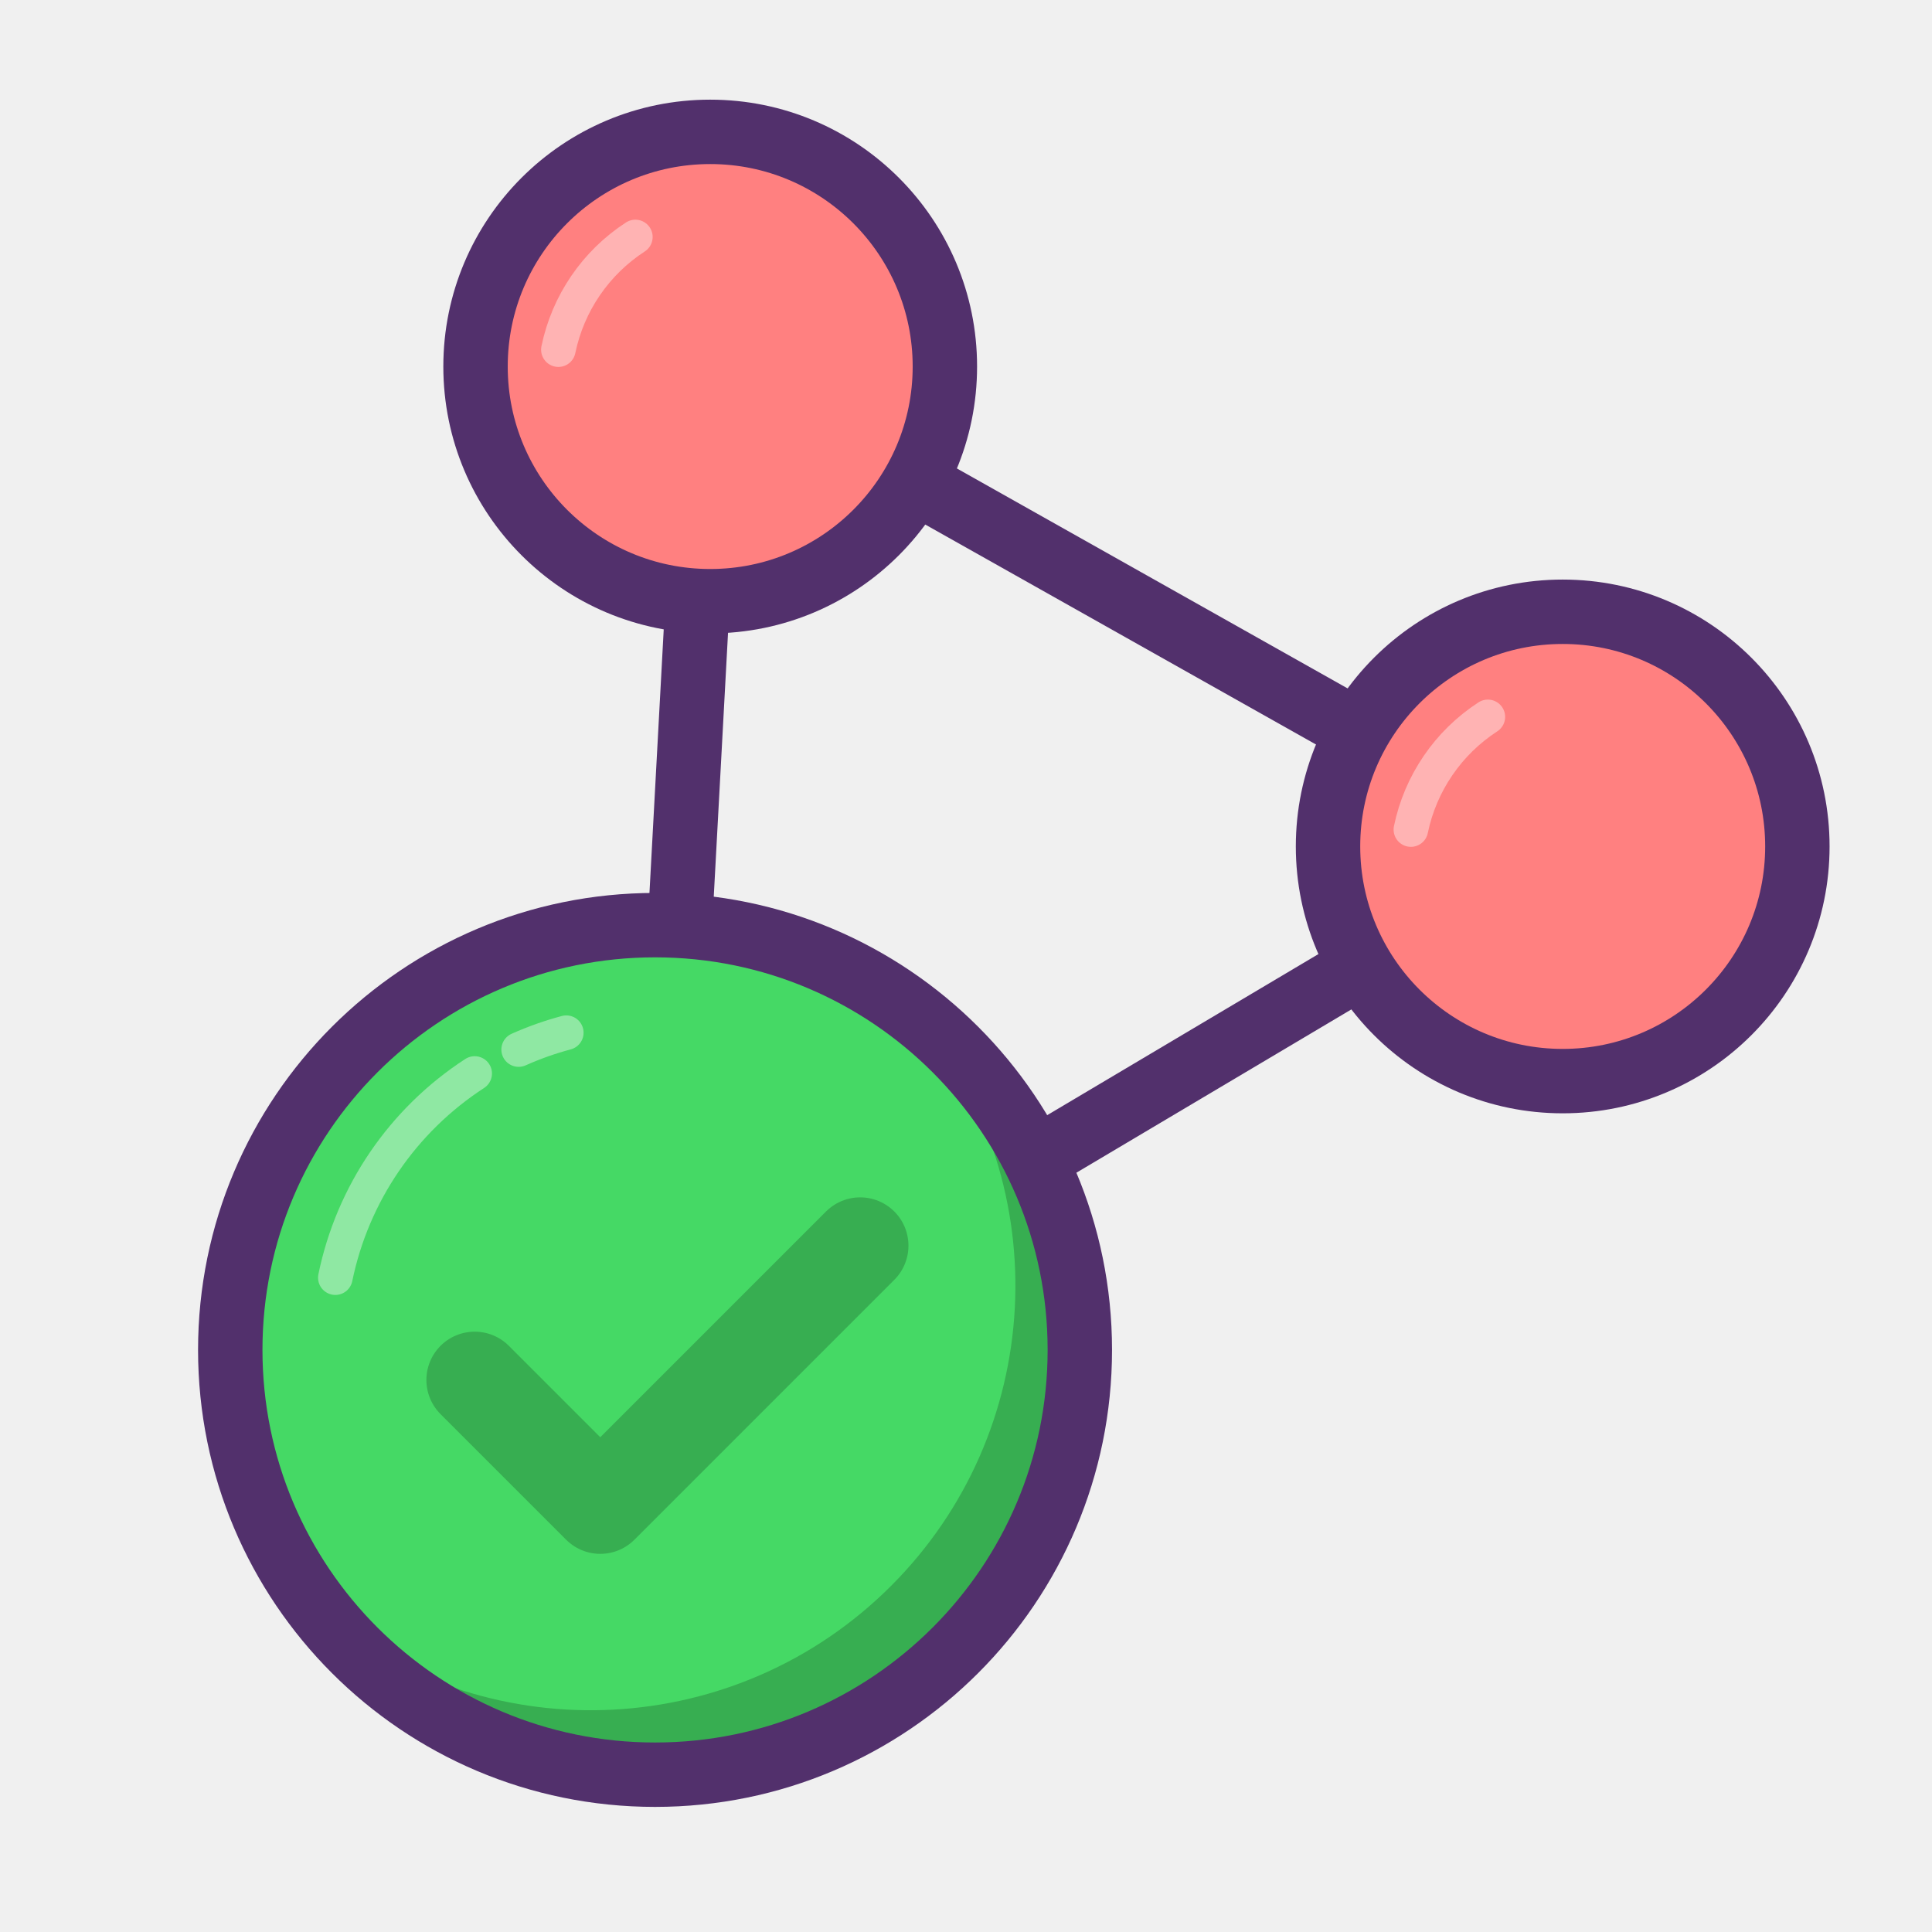
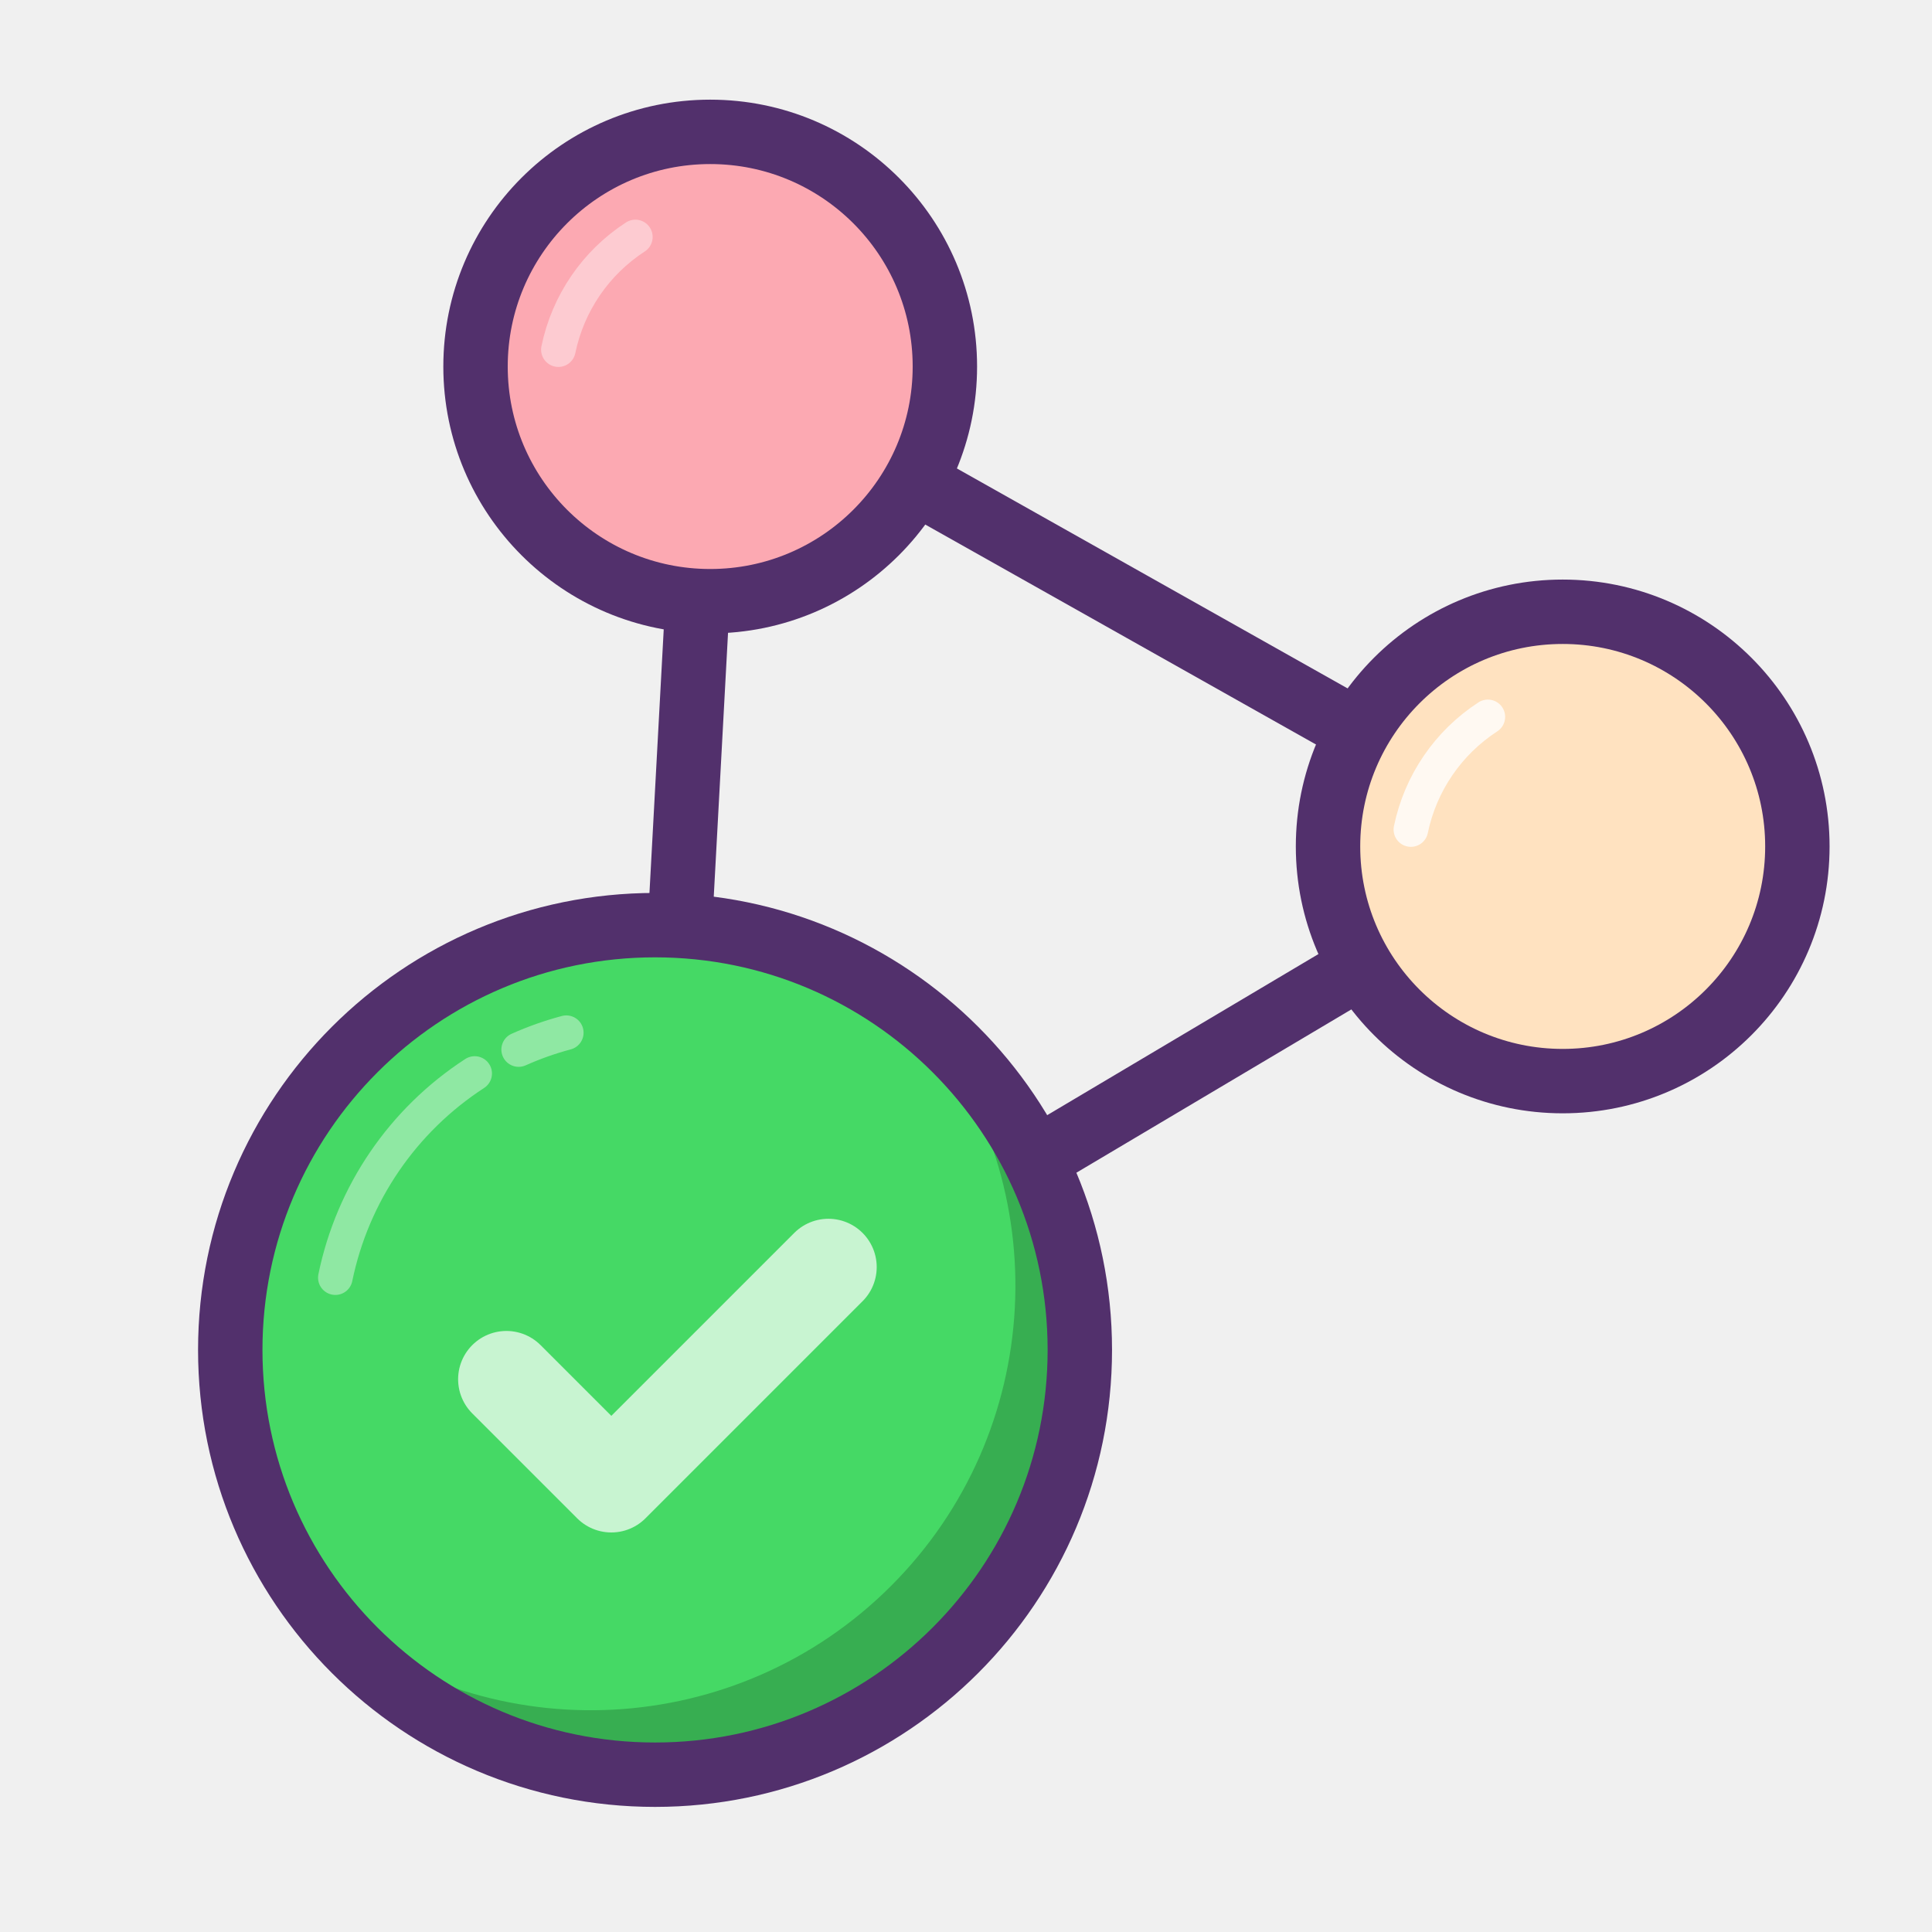
<svg xmlns="http://www.w3.org/2000/svg" id="Layer_1" data-name="Layer 1" viewBox="0 0 60 60">
  <polygon points="22.056 11.383 20.343 43.028 48.531 26.287 22.056 11.383" fill="none" stroke="#52306c" stroke-linecap="round" stroke-linejoin="round" stroke-width="2" />
  <circle cx="20.343" cy="41.923" r="13.192" fill="#45d965" />
  <g opacity="0.2">
    <path d="M172.614,408.653a13.185,13.185,0,0,1-18.54,18.54A13.187,13.187,0,1,0,172.614,408.653Z" transform="translate(-144 -377)" />
  </g>
  <path d="M158.742,410.338a9.951,9.951,0,0,0-4.328,6.341" transform="translate(-144 -377)" fill="none" stroke="#fff" stroke-linecap="round" stroke-linejoin="round" stroke-width="1.073" opacity="0.4" />
  <path d="M161.587,409.071a9.868,9.868,0,0,0-1.48.524" transform="translate(-144 -377)" fill="none" stroke="#fff" stroke-linecap="round" stroke-linejoin="round" stroke-width="1.073" opacity="0.4" />
-   <circle cx="22.056" cy="11.383" r="7.288" fill="#ff8080" stroke="#52306c" stroke-linecap="round" stroke-linejoin="round" stroke-width="2" />
+   <circle cx="22.056" cy="11.383" r="7.288" fill="#fca9b2" stroke="#52306c" stroke-linecap="round" stroke-linejoin="round" stroke-width="2" />
  <path d="M163.732,384.359a5.5,5.5,0,0,0-2.391,3.5" transform="translate(-144 -377)" fill="none" stroke="#fff" stroke-linecap="round" stroke-linejoin="round" stroke-width="1.073" opacity="0.4" />
-   <circle cx="48.531" cy="26.287" r="7.288" fill="#ff8080" stroke="#52306c" stroke-linecap="round" stroke-linejoin="round" stroke-width="2" />
-   <path d="M190.207,399.263a5.5,5.5,0,0,0-2.391,3.5" transform="translate(-144 -377)" fill="none" stroke="#fff" stroke-linecap="round" stroke-linejoin="round" stroke-width="1.073" opacity="0.4" />
-   <polyline points="14.742 42.856 18.642 46.756 26.713 38.685" fill="none" stroke="#000" stroke-linecap="round" stroke-linejoin="round" stroke-width="3" opacity="0.2" />
+   <circle cx="48.531" cy="26.287" r="7.288" fill="#ffe2c0" stroke="#52306c" stroke-linecap="round" stroke-linejoin="round" stroke-width="2" />
+   <path d="M190.207,399.263a5.5,5.5,0,0,0-2.391,3.5" transform="translate(-144 -377)" fill="none" stroke="#fff" stroke-linecap="round" stroke-linejoin="round" stroke-width="1.073" opacity="0.8" />
+   <polyline points="15.727 42.834 18.985 46.092 25.727 39.35" fill="none" stroke="#fff" stroke-linecap="round" stroke-linejoin="round" stroke-width="3" opacity="0.7" />
  <rect width="60" height="60" fill="none" />
  <circle cx="20.343" cy="41.923" r="13.192" fill="none" stroke="#52306c" stroke-linecap="round" stroke-linejoin="round" stroke-width="2" />
</svg>
